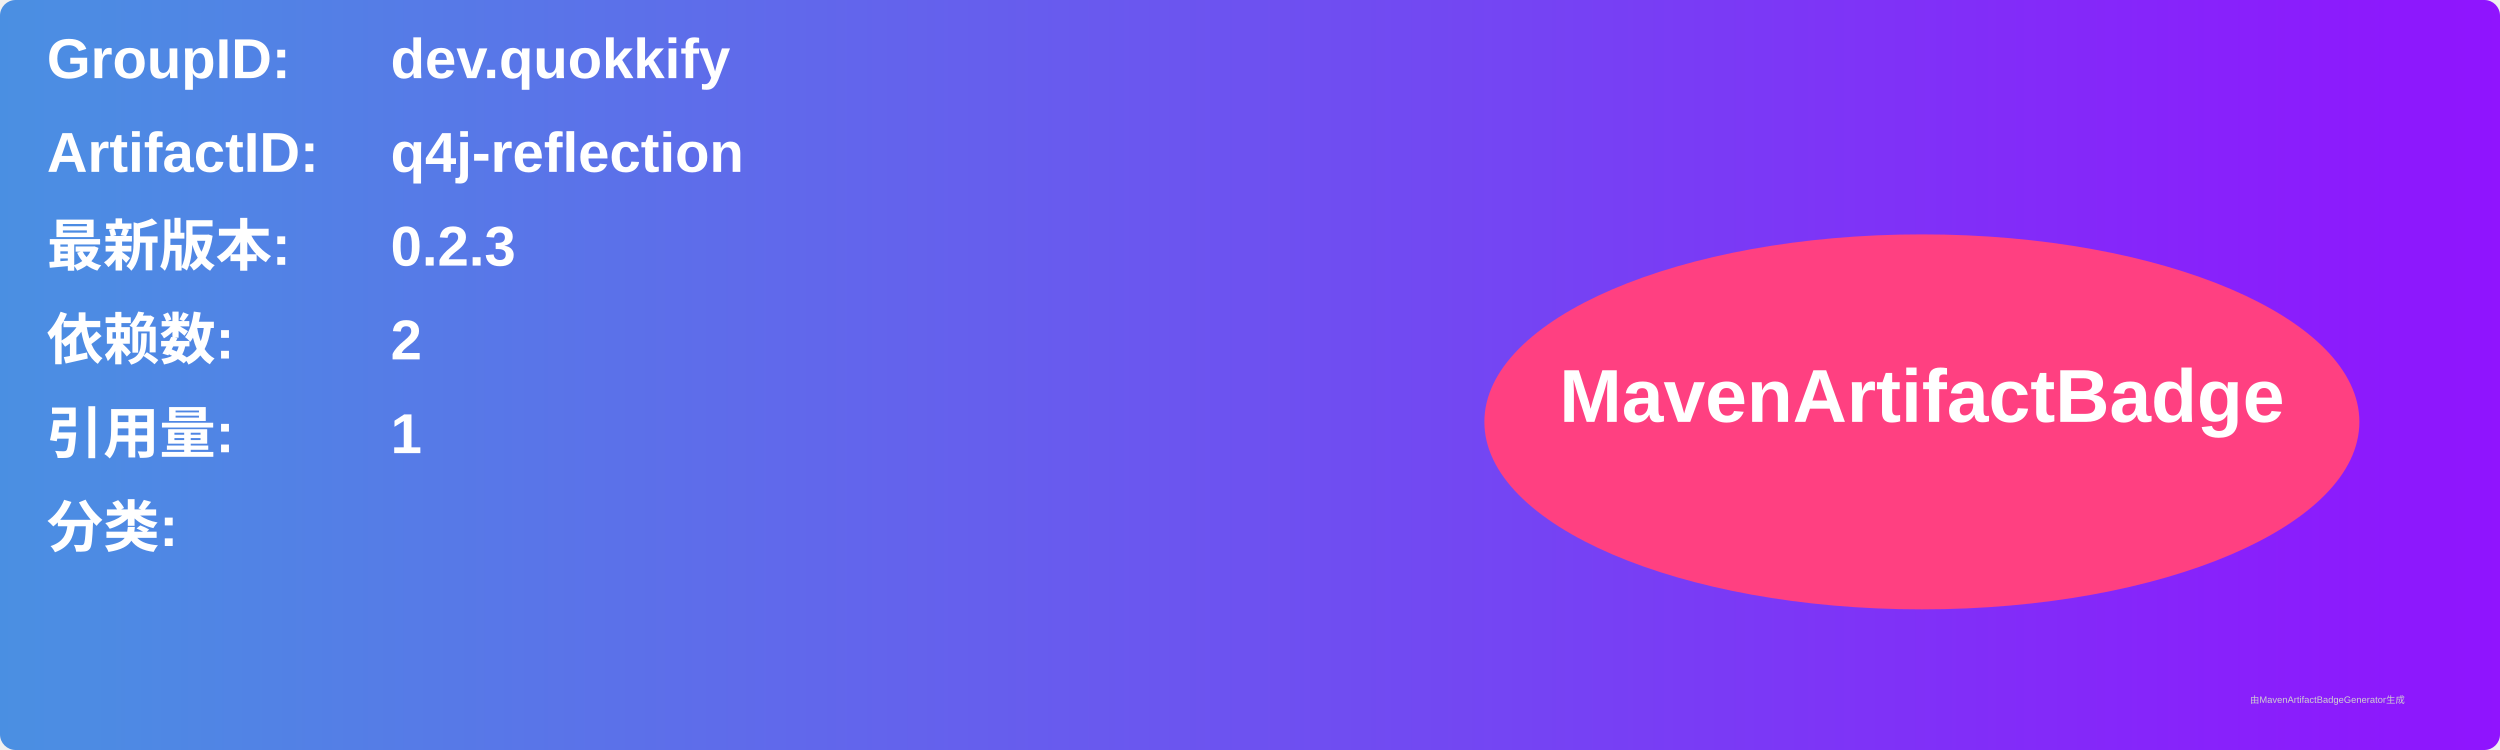
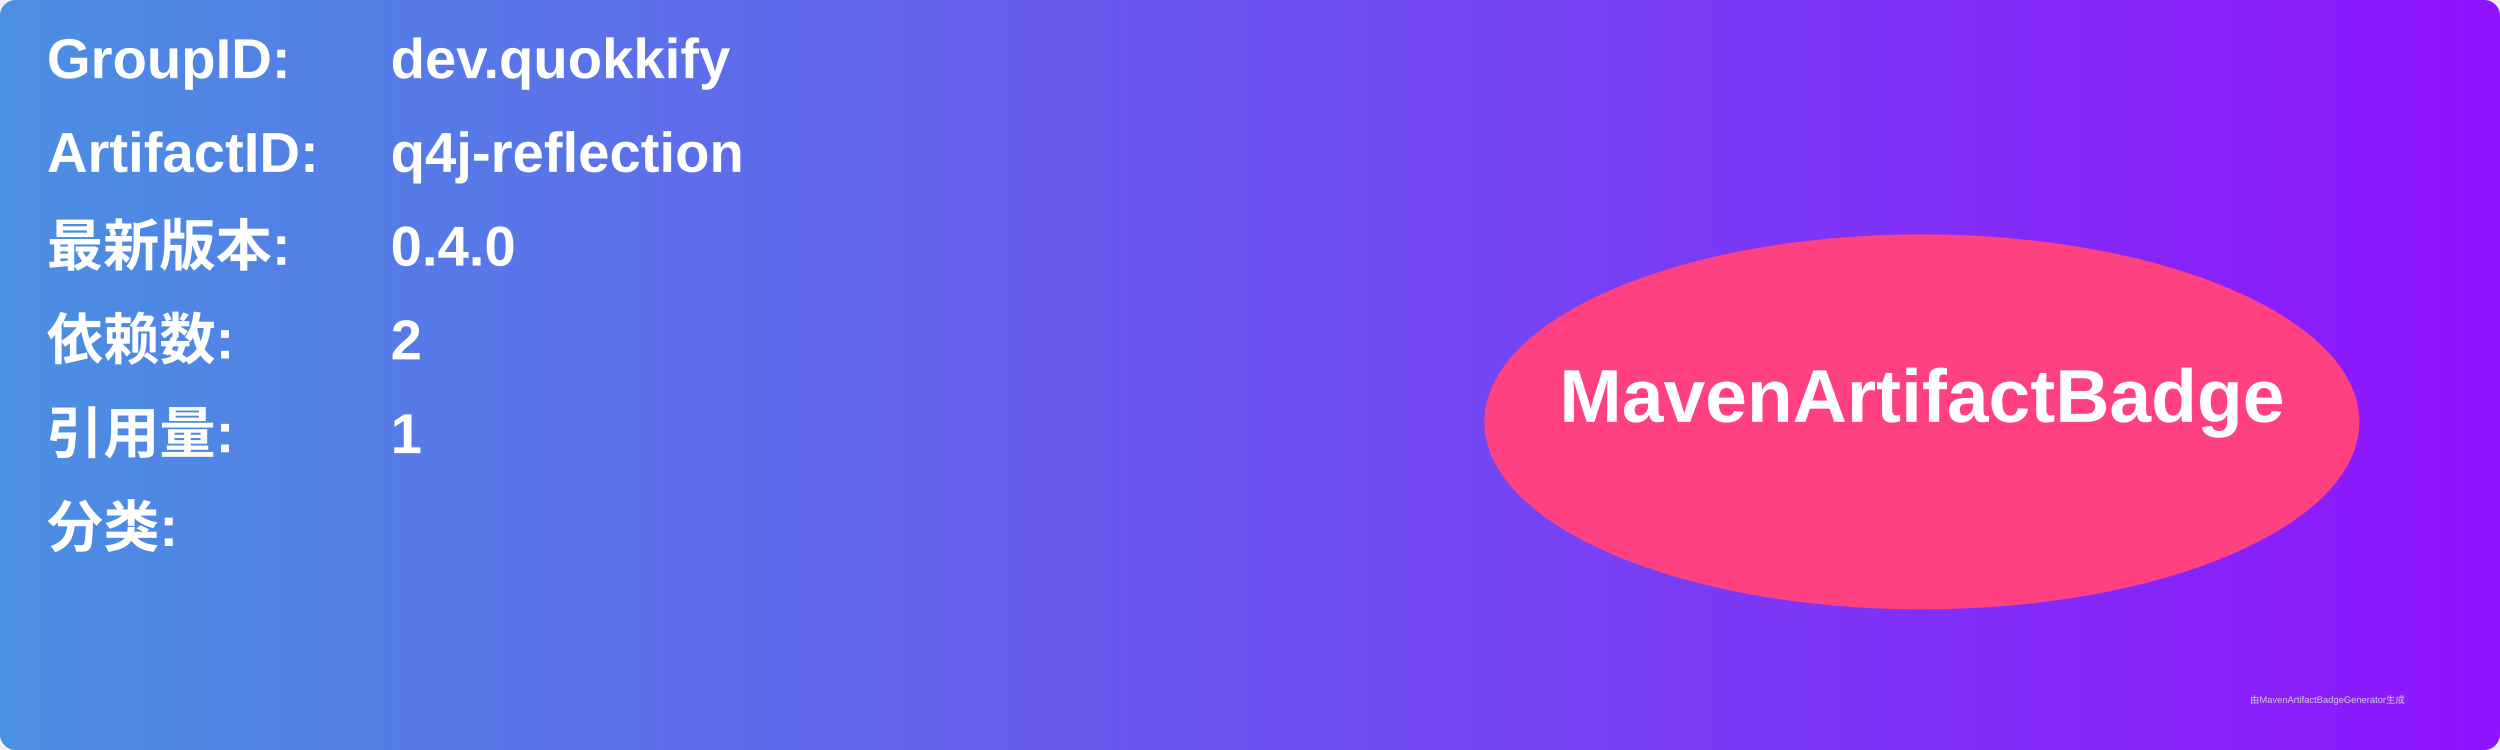
<svg xmlns="http://www.w3.org/2000/svg" width="800" height="240" viewBox="0 0 800 240">
  <linearGradient id="grad" x1="0%" y1="0%" x2="100%" y2="0%">
    <stop offset="0%" stop-color="#4a90e2" />
    <stop offset="100%" stop-color="#9013fe" />
  </linearGradient>
  <rect width="100%" height="100%" rx="5" ry="5" fill="url(#grad)" />
  <g transform="translate(15, 15)">
    <text x="0" y="10" font-family="Arial" font-size="18" fill="white" font-weight="bold" width="260">GroupID:</text>
    <text x="110" y="10" font-family="Arial" font-size="18" fill="white" font-weight="bold" width="460">dev.quokkify</text>
    <text x="0" y="40" font-family="Arial" font-size="18" fill="white" font-weight="bold" width="260">ArtifactID:</text>
    <text x="110" y="40" font-family="Arial" font-size="18" fill="white" font-weight="bold" width="460">q4j-reflection</text>
    <text x="0" y="70" font-family="Arial" font-size="18" fill="white" font-weight="bold">最新版本:</text>
    <text x="110" y="70" font-family="Arial" font-size="18" fill="white" font-weight="bold">
-       <tspan font-weight="bold">0.2.3</tspan>
+       <tspan font-weight="bold">0.4.0</tspan>
    </text>
    <text x="0" y="100" font-family="Arial" font-size="18" fill="white" font-weight="bold">依赖数: </text>
    <text x="110" y="100" font-family="Arial" font-size="18" fill="white">
      <tspan font-weight="bold">2</tspan>
    </text>
    <text x="0" y="130" font-family="Arial" font-size="18" fill="white" font-weight="bold">引用量: </text>
    <text x="110" y="130" font-family="Arial" font-size="18" fill="white">
      <tspan font-weight="bold">1</tspan>
    </text>
    <text x="0" y="160" font-family="Arial" font-size="18" fill="white" font-weight="bold">分类:</text>
    <text x="10" y="190" font-family="Arial" font-size="10" fill="white">
      <tspan font-weight="bold" />
    </text>
    <ellipse cx="600" cy="120" rx="140" ry="60" fill="#ff4081" />
    <text x="600" y="120" text-anchor="middle" font-family="Arial" font-size="24" fill="white" font-weight="bold">MavenArtifactBadge</text>
  </g>
  <text x="720" y="225" font-family="Arial" font-size="3" fill="#d0d0d0">由MavenArtifactBadgeGenerator生成</text>
</svg>
